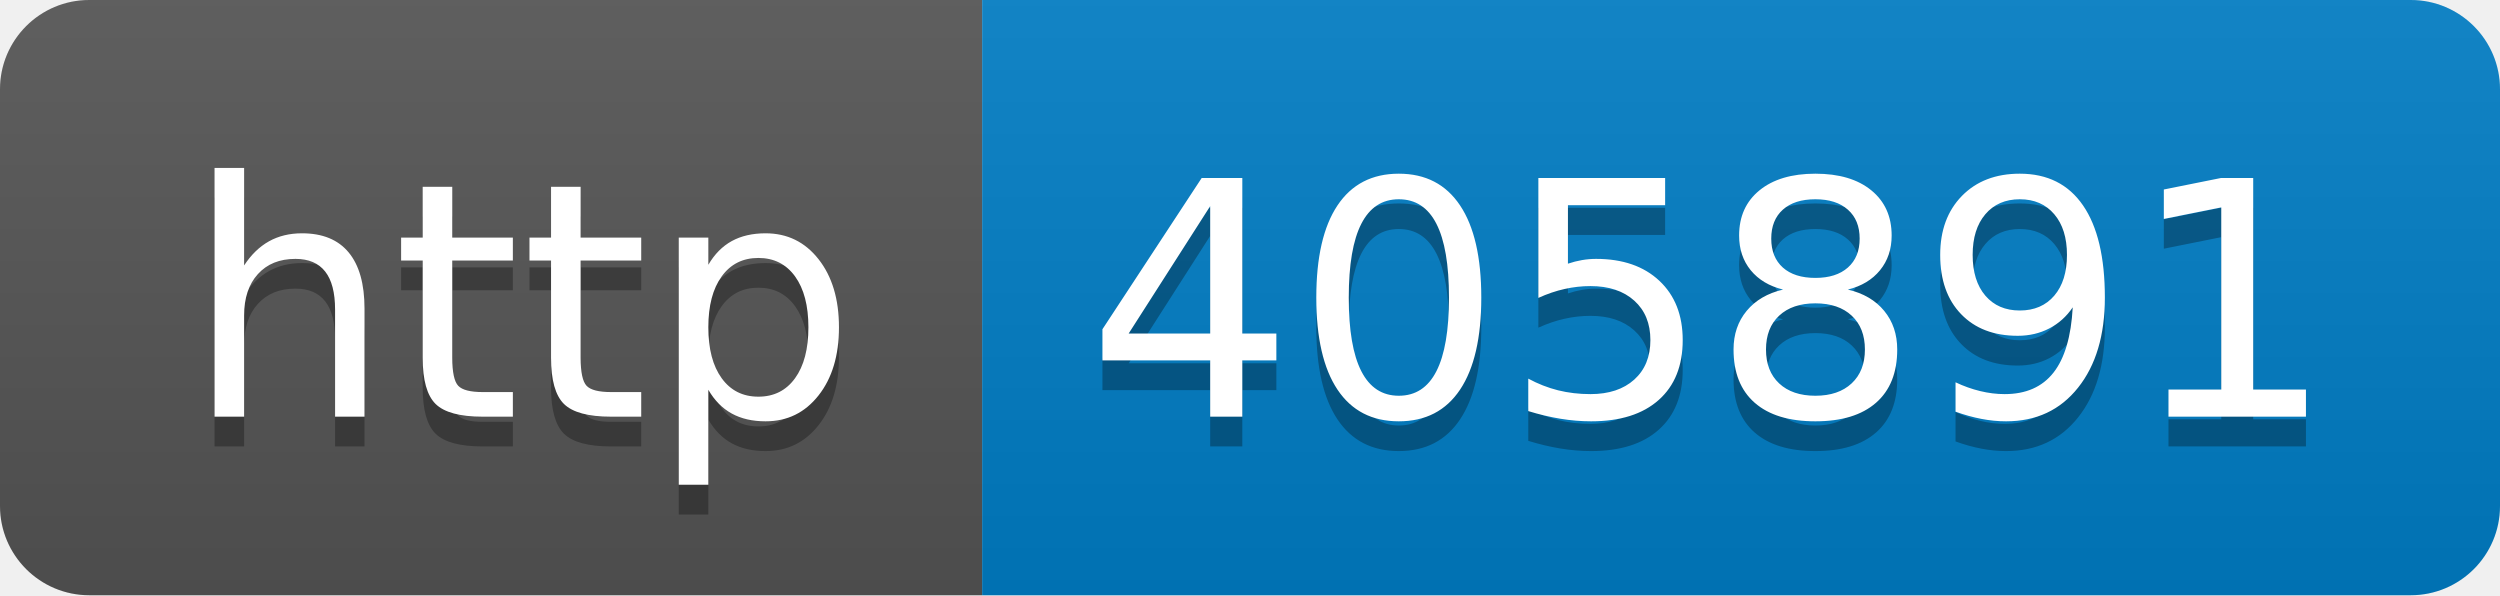
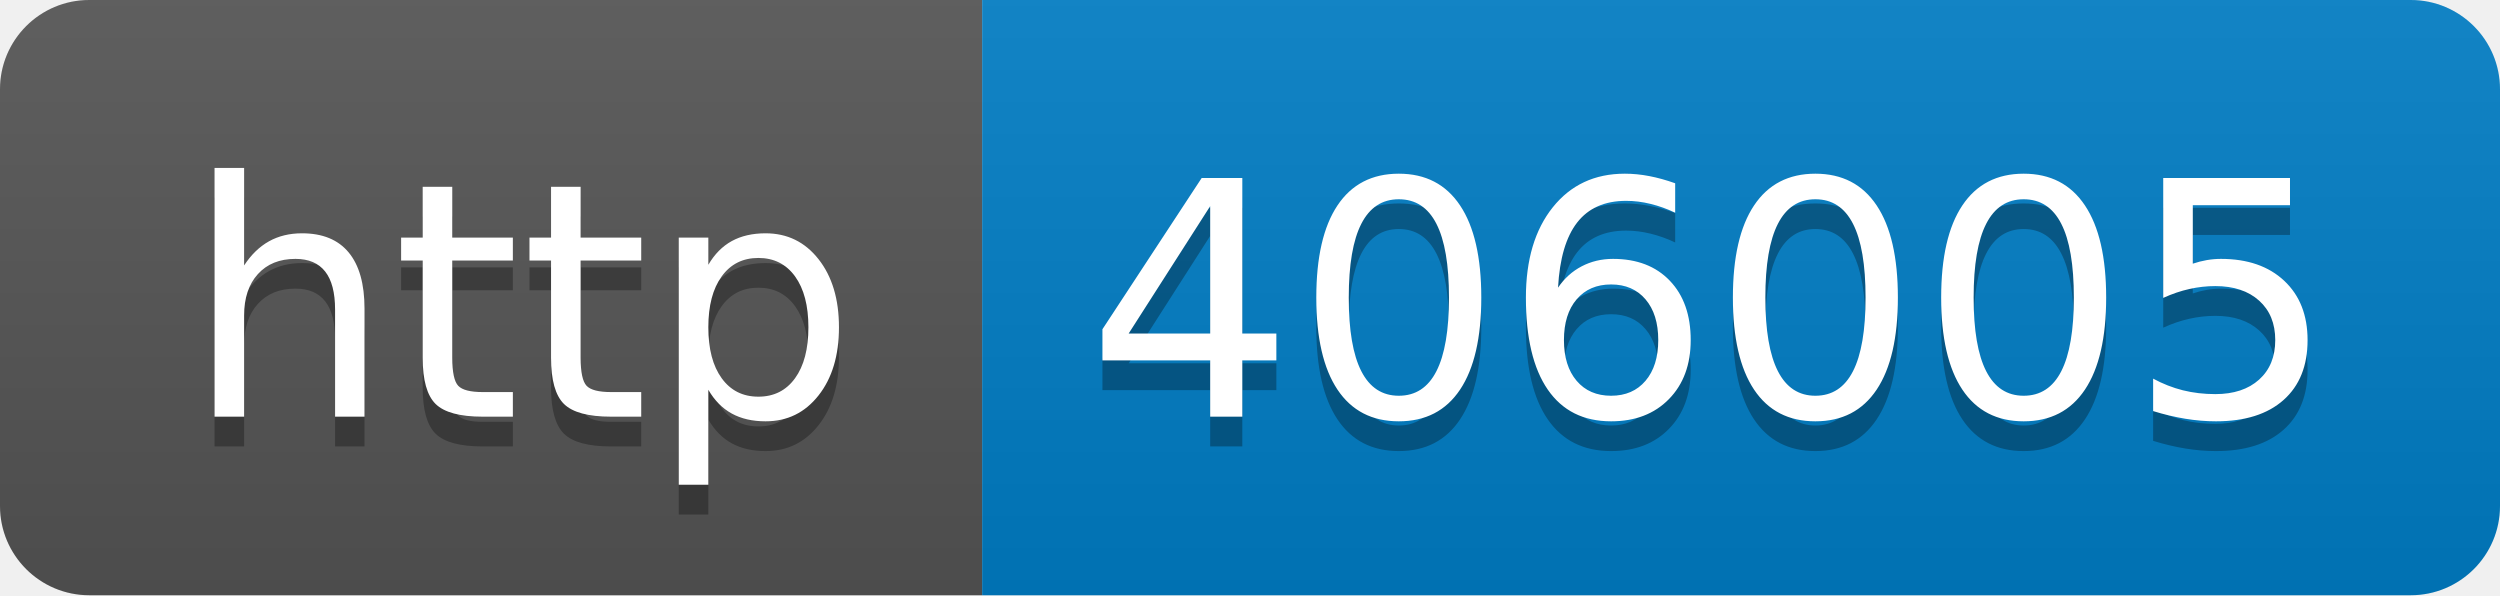
- <svg xmlns="http://www.w3.org/2000/svg" width="84" height="20" role="img" aria-label="http: 405891">
+ <svg xmlns="http://www.w3.org/2000/svg" width="84" height="20" role="img" aria-label="http: 406005">
  <linearGradient id="s" x2="0" y2="100%">
    <stop offset="0" stop-color="#bbb" stop-opacity=".1" />
    <stop offset="1" stop-opacity=".1" />
  </linearGradient>
  <clipPath id="r">
    <rect width="84" height="20" rx="3" fill="#fff" />
  </clipPath>
  <g clip-path="url(#r)">
    <rect width="33" height="20" fill="#555" />
    <rect x="33" width="51" height="20" fill="#007ec6" />
    <rect width="84" height="20" fill="url(#s)" />
  </g>
  <g fill="#fff" text-anchor="middle" font-family="Verdana,Geneva,DejaVu Sans,sans-serif" text-rendering="geometricPrecision" font-size="110">
    <text aria-hidden="true" x="175" y="150" fill="#010101" fill-opacity=".3" transform="scale(.1)" textLength="230">http</text>
    <text x="175" y="140" transform="scale(.1)" fill="#fff" textLength="230">http</text>
-     <text aria-hidden="true" x="575" y="150" fill="#010101" fill-opacity=".3" transform="scale(.1)" textLength="410">405891</text>
-     <text x="575" y="140" transform="scale(.1)" fill="#fff" textLength="410">405891</text>
+     <text aria-hidden="true" x="575" y="150" fill="#010101" fill-opacity=".3" transform="scale(.1)" textLength="410">406005</text>
+     <text x="575" y="140" transform="scale(.1)" fill="#fff" textLength="410">406005</text>
  </g>
</svg>
